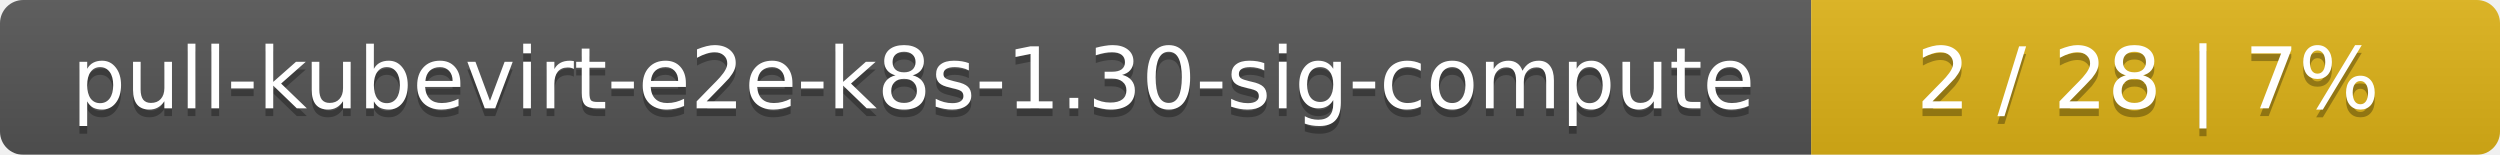
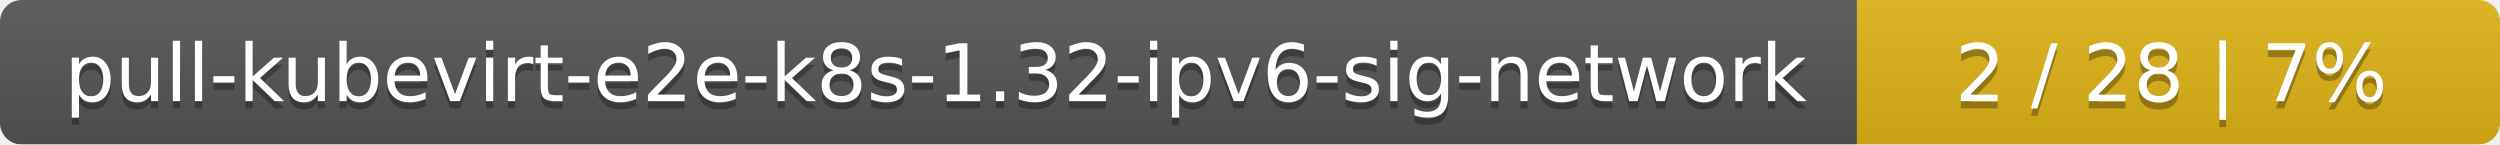
- <svg xmlns="http://www.w3.org/2000/svg" width="323" height="20">
+ <svg xmlns="http://www.w3.org/2000/svg" width="346" height="20">
  <linearGradient id="smooth" x2="0" y2="100%">
    <stop offset="0" stop-color="#bbb" stop-opacity=".1" />
    <stop offset="1" stop-opacity=".1" />
  </linearGradient>
  <mask id="round">
-     <rect width="323" height="20" rx="3" fill="#fff" />
+     <rect width="346" height="20" rx="3" fill="#fff" />
  </mask>
  <g mask="url(#round)">
-     <rect width="234" height="20" fill="#555" />
-     <rect x="234" width="89" height="20" fill="#dfb317" />
-     <rect width="323" height="20" fill="url(#smooth)" />
+     <rect width="257" height="20" fill="#555" />
+     <rect x="257" width="89" height="20" fill="#dfb317" />
+     <rect width="346" height="20" fill="url(#smooth)" />
  </g>
  <g fill="#fff" text-anchor="middle" font-family="DejaVu Sans,Verdana,Geneva,sans-serif" font-size="11">
-     <text x="118" y="15" fill="#010101" fill-opacity=".3">pull-kubevirt-e2e-k8s-1.30-sig-compute</text>
-     <text x="118" y="14">pull-kubevirt-e2e-k8s-1.30-sig-compute</text>
-     <text x="277.5" y="15" fill="#010101" fill-opacity=".3">2 / 28    |    7%</text>
-     <text x="277.5" y="14">2 / 28    |    7%</text>
+     <text x="129.5" y="15" fill="#010101" fill-opacity=".3">pull-kubevirt-e2e-k8s-1.32-ipv6-sig-network</text>
+     <text x="129.5" y="14">pull-kubevirt-e2e-k8s-1.32-ipv6-sig-network</text>
+     <text x="300.5" y="15" fill="#010101" fill-opacity=".3">2 / 28    |    7%</text>
+     <text x="300.5" y="14">2 / 28    |    7%</text>
  </g>
</svg>
